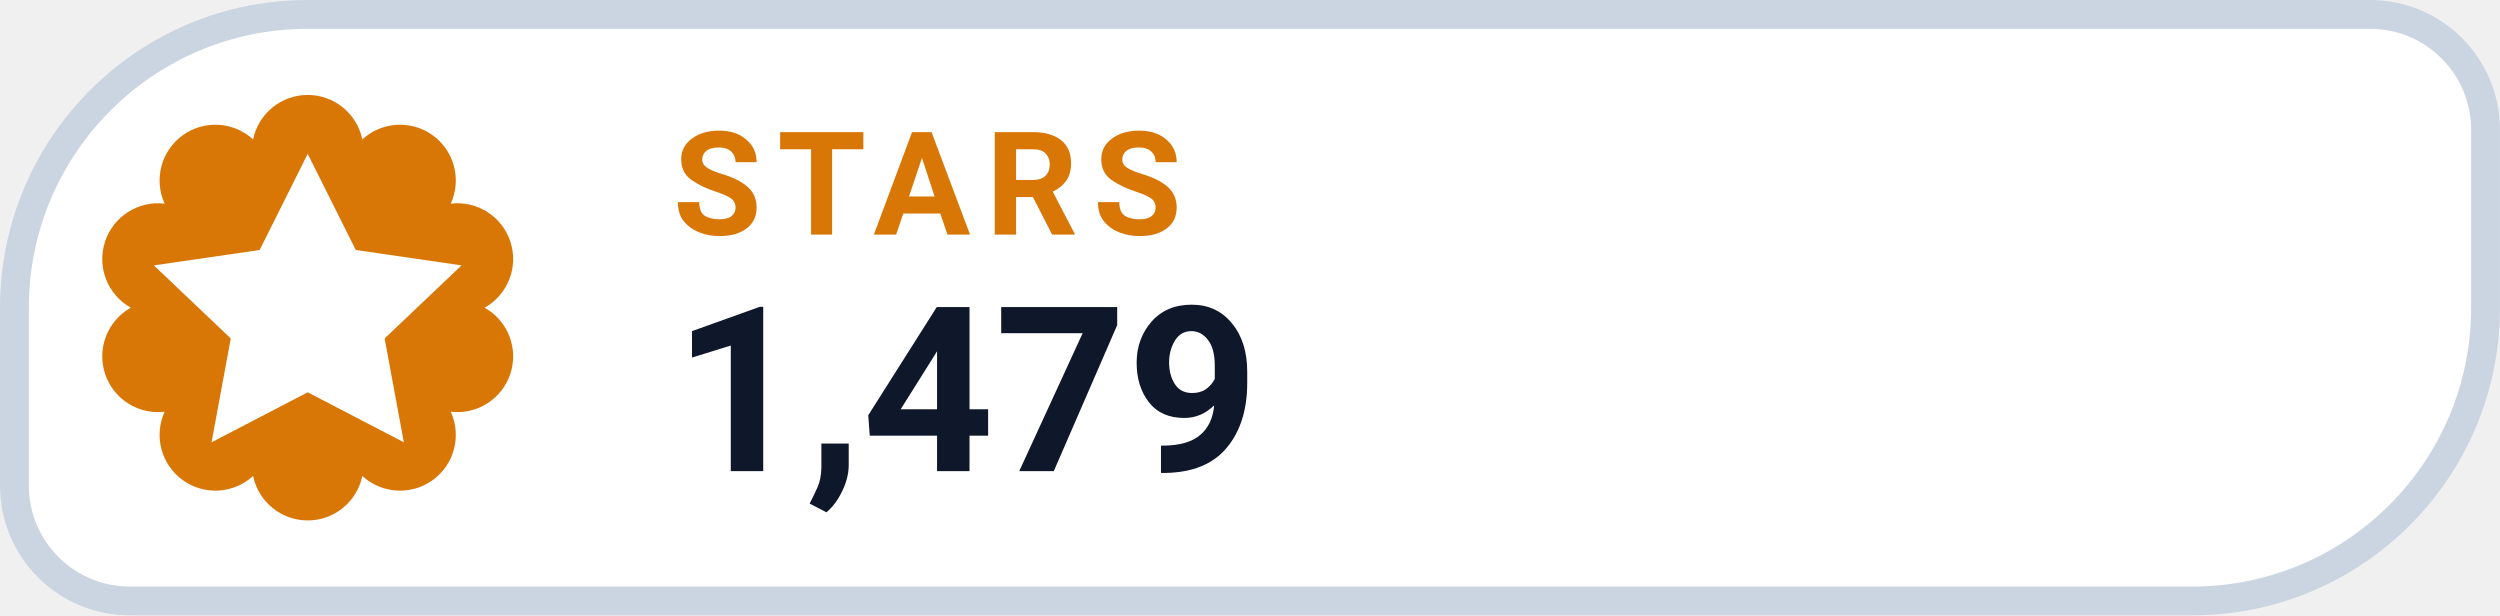
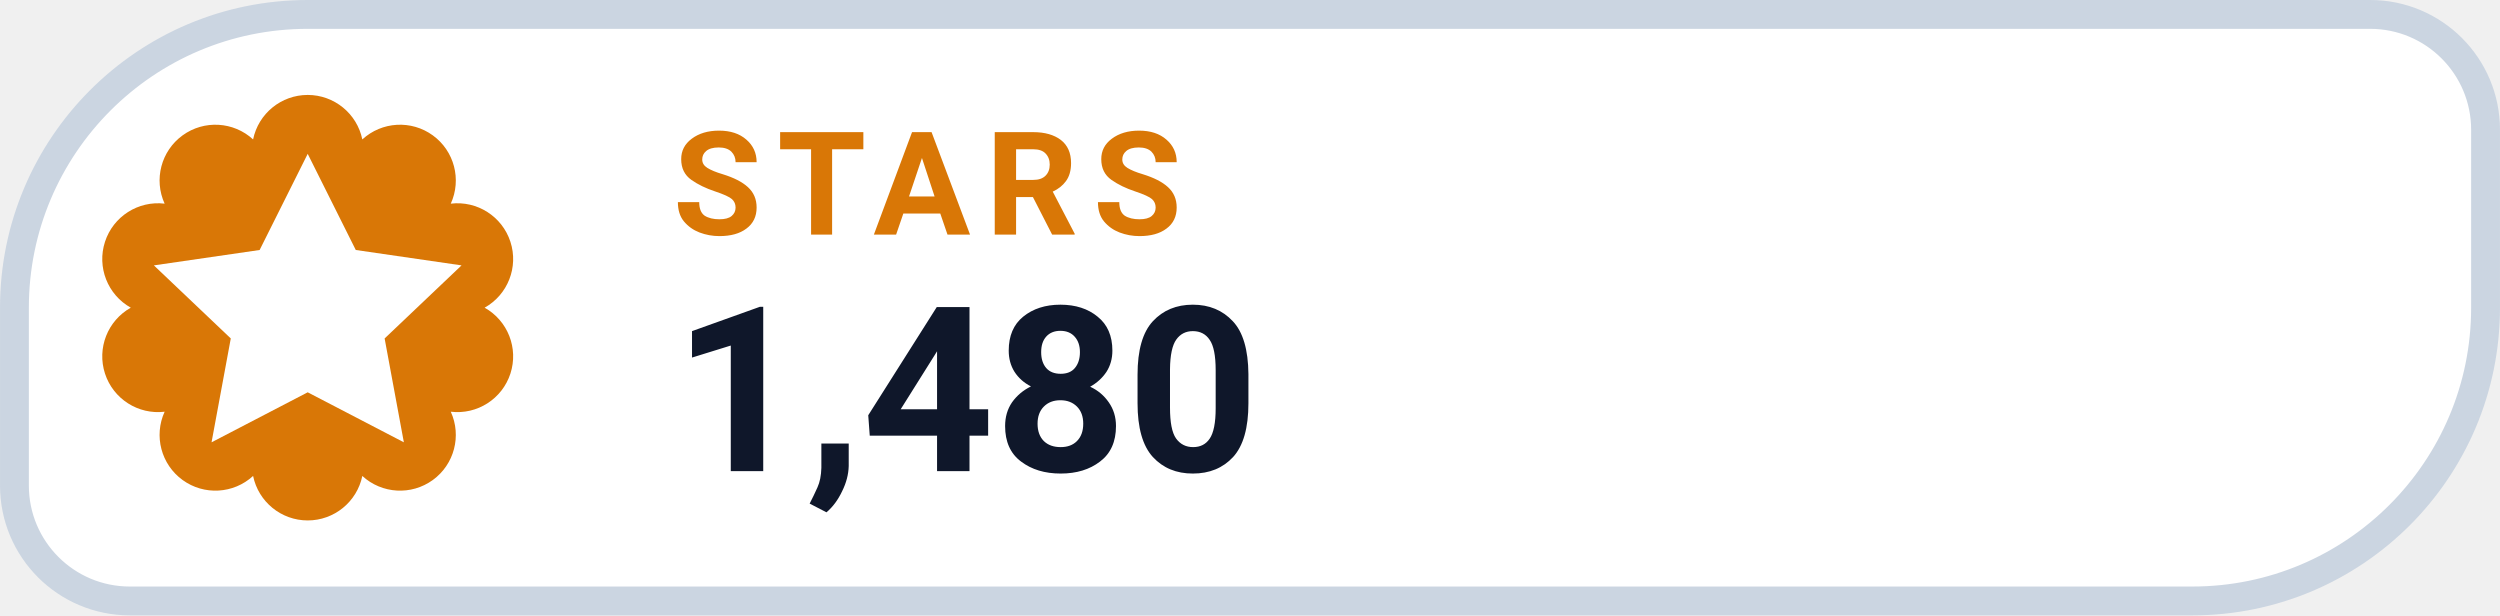
- <svg xmlns="http://www.w3.org/2000/svg" width="126" height="31.015" viewBox="0 0 130 32" role="img" aria-label="STARS 1,479">
+ <svg xmlns="http://www.w3.org/2000/svg" width="126" height="31.015" viewBox="0 0 130 32" role="img" aria-label="STARS 1,480">
  <path d="M 16.00 0.75 H 123.25 A 6.00 6.00 0 0 1 129.25 6.75 V 16.00 A 15.25 15.25 0 0 1 114.00 31.25 H 6.75 A 6.00 6.00 0 0 1 0.75 25.25 V 16.00 A 15.25 15.25 0 0 1 16.00 0.75 Z" fill="#FFFFFF" stroke="#CBD5E1" stroke-width="1.5" />
  <path d="M 13.16 7.25 A 2.90 2.90 0 0 1 18.84 7.25 A 2.90 2.90 0 0 1 23.44 10.59 A 2.90 2.90 0 0 1 25.20 16.00 A 2.90 2.90 0 0 1 23.44 21.41 A 2.90 2.90 0 0 1 18.84 24.75 A 2.90 2.90 0 0 1 13.16 24.75 A 2.90 2.90 0 0 1 8.56 21.41 A 2.90 2.90 0 0 1 6.80 16.00 A 2.90 2.90 0 0 1 8.56 10.59 A 2.90 2.90 0 0 1 13.16 7.25 Z" fill="#D97706" />
  <g transform="translate(16 16)" style="color:#FFFFFF;">
    <path d="M0 -8 l2.5 5 5.5 .8 -4 3.8 1 5.4 -5 -2.6 -5 2.6 1 -5.4 -4 -3.8 5.5 -.8 Z" fill="currentColor" />
  </g>
  <text x="35" y="12.2" fill="#D97706" font-family="-apple-system,BlinkMacSystemFont,'Segoe UI',Roboto,Helvetica,Arial,sans-serif" font-size="7.5" font-weight="700" letter-spacing=".8">STARS</text>
-   <text x="35" y="24.5" fill="#0F172A" font-family="-apple-system,BlinkMacSystemFont,'Segoe UI',Roboto,Helvetica,Arial,sans-serif" font-size="12" font-weight="750">1,479</text>
+   <text x="35" y="24.5" fill="#0F172A" font-family="-apple-system,BlinkMacSystemFont,'Segoe UI',Roboto,Helvetica,Arial,sans-serif" font-size="12" font-weight="750">1,480</text>
</svg>
